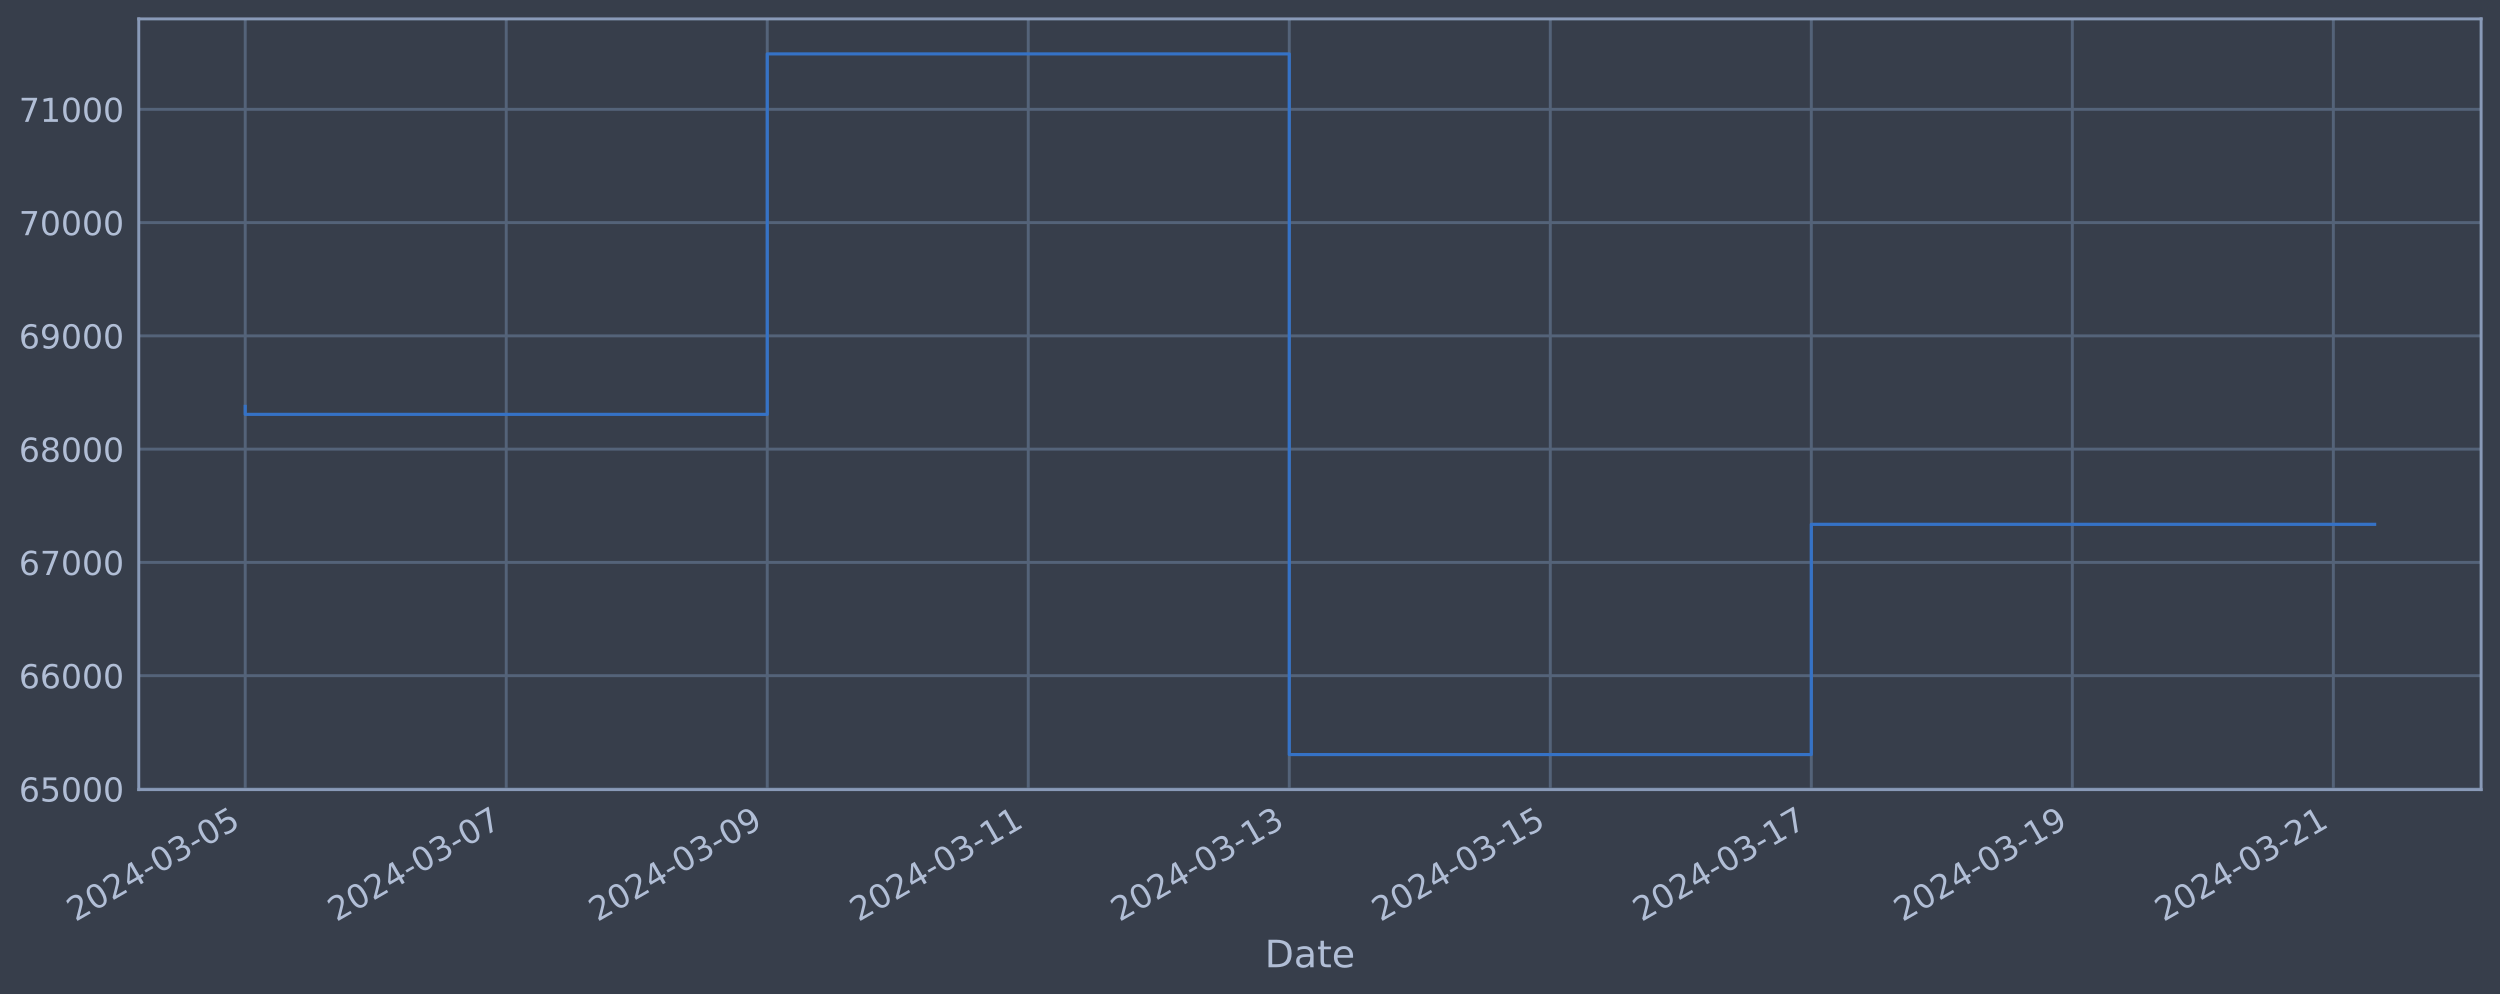
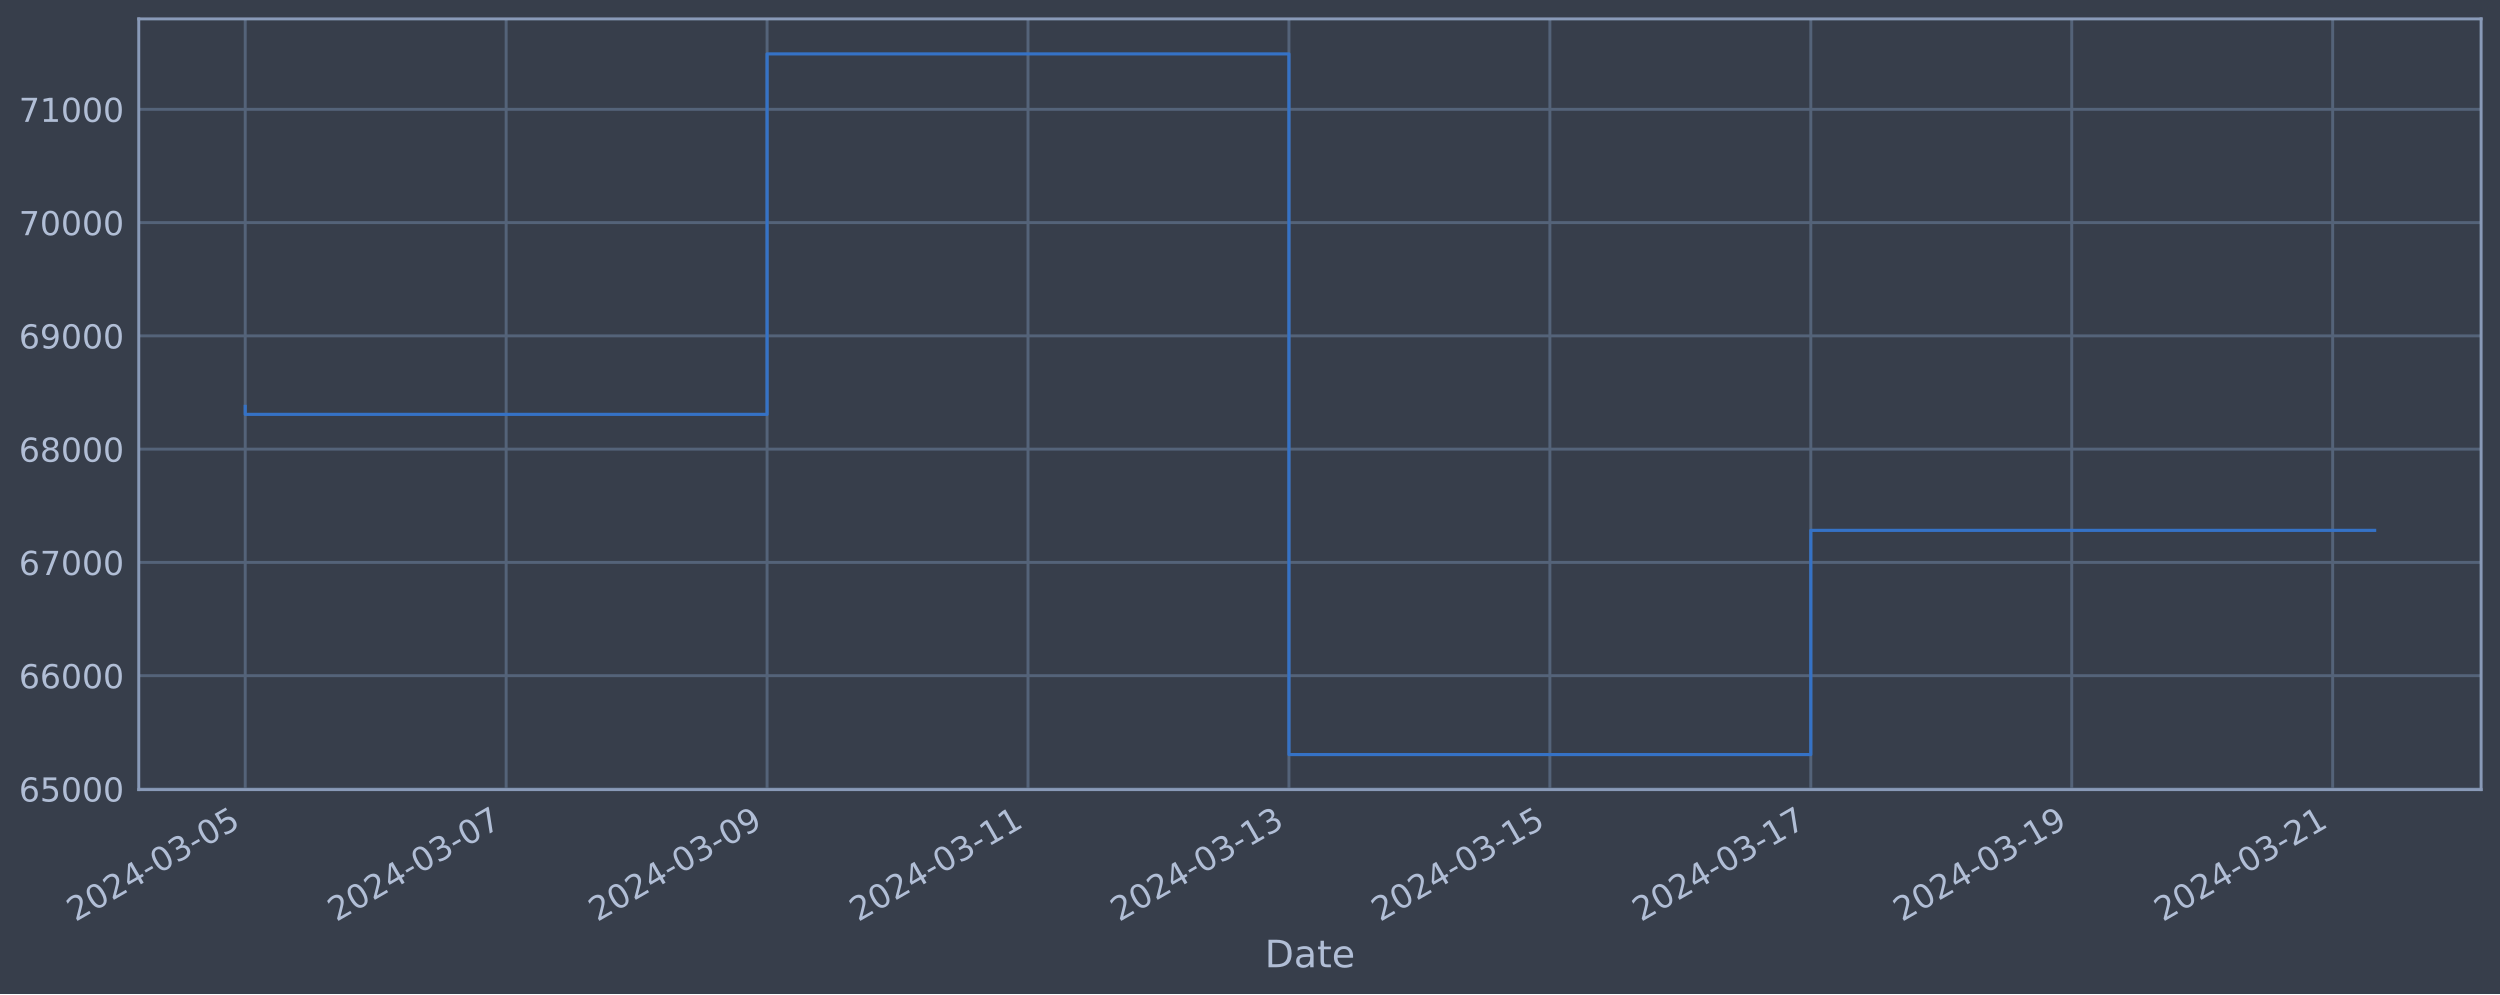
<svg xmlns="http://www.w3.org/2000/svg" xmlns:xlink="http://www.w3.org/1999/xlink" width="952.884pt" height="378.87pt" viewBox="0 0 952.884 378.87" version="1.1">
  <defs>
    <style type="text/css">*{stroke-linejoin: round; stroke-linecap: butt}</style>
  </defs>
  <g id="figure_1">
    <g id="patch_1">
      <path d="M 0 378.87  L 952.884 378.87  L 952.884 0  L 0 0  z " style="fill: #373e4b" />
    </g>
    <g id="axes_1">
      <g id="patch_2">
        <path d="M 52.884 300.96  L 945.684 300.96  L 945.684 7.2  L 52.884 7.2  z " style="fill: #373e4b" />
      </g>
      <g id="matplotlib.axis_1">
        <g id="xtick_1">
          <g id="line2d_1">
-             <path d="M 93.466 300.96  L 93.466 7.2  " clip-path="url(#p5923a287a3)" style="fill: none; stroke: #546379; stroke-width: 1.12; stroke-linecap: square" />
+             <path d="M 93.466 300.96  L 93.466 7.2  " clip-path="url(#pe44c9b26f2)" style="fill: none; stroke: #546379; stroke-width: 1.12; stroke-linecap: square" />
          </g>
          <g id="line2d_2" />
          <g id="text_1">
            <g style="fill: #b1bed6" transform="translate(28.74006 351.4642) rotate(-30) scale(0.126 -0.126)">
              <defs>
                <path id="DejaVuSans-32" d="M 1228 531  L 3431 531  L 3431 0  L 469 0  L 469 531  Q 828 903 1448 1529  Q 2069 2156 2228 2338  Q 2531 2678 2651 2914  Q 2772 3150 2772 3378  Q 2772 3750 2511 3984  Q 2250 4219 1831 4219  Q 1534 4219 1204 4116  Q 875 4013 500 3803  L 500 4441  Q 881 4594 1212 4672  Q 1544 4750 1819 4750  Q 2544 4750 2975 4387  Q 3406 4025 3406 3419  Q 3406 3131 3298 2873  Q 3191 2616 2906 2266  Q 2828 2175 2409 1742  Q 1991 1309 1228 531  z " transform="scale(0.015625)" />
                <path id="DejaVuSans-30" d="M 2034 4250  Q 1547 4250 1301 3770  Q 1056 3291 1056 2328  Q 1056 1369 1301 889  Q 1547 409 2034 409  Q 2525 409 2770 889  Q 3016 1369 3016 2328  Q 3016 3291 2770 3770  Q 2525 4250 2034 4250  z M 2034 4750  Q 2819 4750 3233 4129  Q 3647 3509 3647 2328  Q 3647 1150 3233 529  Q 2819 -91 2034 -91  Q 1250 -91 836 529  Q 422 1150 422 2328  Q 422 3509 836 4129  Q 1250 4750 2034 4750  z " transform="scale(0.015625)" />
                <path id="DejaVuSans-34" d="M 2419 4116  L 825 1625  L 2419 1625  L 2419 4116  z M 2253 4666  L 3047 4666  L 3047 1625  L 3713 1625  L 3713 1100  L 3047 1100  L 3047 0  L 2419 0  L 2419 1100  L 313 1100  L 313 1709  L 2253 4666  z " transform="scale(0.015625)" />
                <path id="DejaVuSans-2d" d="M 313 2009  L 1997 2009  L 1997 1497  L 313 1497  L 313 2009  z " transform="scale(0.015625)" />
                <path id="DejaVuSans-33" d="M 2597 2516  Q 3050 2419 3304 2112  Q 3559 1806 3559 1356  Q 3559 666 3084 287  Q 2609 -91 1734 -91  Q 1441 -91 1130 -33  Q 819 25 488 141  L 488 750  Q 750 597 1062 519  Q 1375 441 1716 441  Q 2309 441 2620 675  Q 2931 909 2931 1356  Q 2931 1769 2642 2001  Q 2353 2234 1838 2234  L 1294 2234  L 1294 2753  L 1863 2753  Q 2328 2753 2575 2939  Q 2822 3125 2822 3475  Q 2822 3834 2567 4026  Q 2313 4219 1838 4219  Q 1578 4219 1281 4162  Q 984 4106 628 3988  L 628 4550  Q 988 4650 1302 4700  Q 1616 4750 1894 4750  Q 2613 4750 3031 4423  Q 3450 4097 3450 3541  Q 3450 3153 3228 2886  Q 3006 2619 2597 2516  z " transform="scale(0.015625)" />
                <path id="DejaVuSans-35" d="M 691 4666  L 3169 4666  L 3169 4134  L 1269 4134  L 1269 2991  Q 1406 3038 1543 3061  Q 1681 3084 1819 3084  Q 2600 3084 3056 2656  Q 3513 2228 3513 1497  Q 3513 744 3044 326  Q 2575 -91 1722 -91  Q 1428 -91 1123 -41  Q 819 9 494 109  L 494 744  Q 775 591 1075 516  Q 1375 441 1709 441  Q 2250 441 2565 725  Q 2881 1009 2881 1497  Q 2881 1984 2565 2268  Q 2250 2553 1709 2553  Q 1456 2553 1204 2497  Q 953 2441 691 2322  L 691 4666  z " transform="scale(0.015625)" />
              </defs>
              <use xlink:href="#DejaVuSans-32" />
              <use xlink:href="#DejaVuSans-30" x="63.623" />
              <use xlink:href="#DejaVuSans-32" x="127.246" />
              <use xlink:href="#DejaVuSans-34" x="190.869" />
              <use xlink:href="#DejaVuSans-2d" x="254.492" />
              <use xlink:href="#DejaVuSans-30" x="290.576" />
              <use xlink:href="#DejaVuSans-33" x="354.199" />
              <use xlink:href="#DejaVuSans-2d" x="417.822" />
              <use xlink:href="#DejaVuSans-30" x="453.906" />
              <use xlink:href="#DejaVuSans-35" x="517.529" />
            </g>
          </g>
        </g>
        <g id="xtick_2">
          <g id="line2d_3">
-             <path d="M 192.953 300.96  L 192.953 7.2  " clip-path="url(#p5923a287a3)" style="fill: none; stroke: #546379; stroke-width: 1.12; stroke-linecap: square" />
+             <path d="M 192.92 300.96  L 192.92 7.2  " clip-path="url(#pe44c9b26f2)" style="fill: none; stroke: #546379; stroke-width: 1.12; stroke-linecap: square" />
          </g>
          <g id="line2d_4" />
          <g id="text_2">
-             <g style="fill: #b1bed6" transform="translate(128.227 351.4642) rotate(-30) scale(0.126 -0.126)">
+             <g style="fill: #b1bed6" transform="translate(128.1949 351.4642) rotate(-30) scale(0.126 -0.126)">
              <defs>
                <path id="DejaVuSans-37" d="M 525 4666  L 3525 4666  L 3525 4397  L 1831 0  L 1172 0  L 2766 4134  L 525 4134  L 525 4666  z " transform="scale(0.015625)" />
              </defs>
              <use xlink:href="#DejaVuSans-32" />
              <use xlink:href="#DejaVuSans-30" x="63.623" />
              <use xlink:href="#DejaVuSans-32" x="127.246" />
              <use xlink:href="#DejaVuSans-34" x="190.869" />
              <use xlink:href="#DejaVuSans-2d" x="254.492" />
              <use xlink:href="#DejaVuSans-30" x="290.576" />
              <use xlink:href="#DejaVuSans-33" x="354.199" />
              <use xlink:href="#DejaVuSans-2d" x="417.822" />
              <use xlink:href="#DejaVuSans-30" x="453.906" />
              <use xlink:href="#DejaVuSans-37" x="517.529" />
            </g>
          </g>
        </g>
        <g id="xtick_3">
          <g id="line2d_5">
-             <path d="M 292.44 300.96  L 292.44 7.2  " clip-path="url(#p5923a287a3)" style="fill: none; stroke: #546379; stroke-width: 1.12; stroke-linecap: square" />
+             <path d="M 292.375 300.96  L 292.375 7.2  " clip-path="url(#pe44c9b26f2)" style="fill: none; stroke: #546379; stroke-width: 1.12; stroke-linecap: square" />
          </g>
          <g id="line2d_6" />
          <g id="text_3">
-             <g style="fill: #b1bed6" transform="translate(227.714 351.4642) rotate(-30) scale(0.126 -0.126)">
+             <g style="fill: #b1bed6" transform="translate(227.6497 351.4642) rotate(-30) scale(0.126 -0.126)">
              <defs>
                <path id="DejaVuSans-39" d="M 703 97  L 703 672  Q 941 559 1184 500  Q 1428 441 1663 441  Q 2288 441 2617 861  Q 2947 1281 2994 2138  Q 2813 1869 2534 1725  Q 2256 1581 1919 1581  Q 1219 1581 811 2004  Q 403 2428 403 3163  Q 403 3881 828 4315  Q 1253 4750 1959 4750  Q 2769 4750 3195 4129  Q 3622 3509 3622 2328  Q 3622 1225 3098 567  Q 2575 -91 1691 -91  Q 1453 -91 1209 -44  Q 966 3 703 97  z M 1959 2075  Q 2384 2075 2632 2365  Q 2881 2656 2881 3163  Q 2881 3666 2632 3958  Q 2384 4250 1959 4250  Q 1534 4250 1286 3958  Q 1038 3666 1038 3163  Q 1038 2656 1286 2365  Q 1534 2075 1959 2075  z " transform="scale(0.015625)" />
              </defs>
              <use xlink:href="#DejaVuSans-32" />
              <use xlink:href="#DejaVuSans-30" x="63.623" />
              <use xlink:href="#DejaVuSans-32" x="127.246" />
              <use xlink:href="#DejaVuSans-34" x="190.869" />
              <use xlink:href="#DejaVuSans-2d" x="254.492" />
              <use xlink:href="#DejaVuSans-30" x="290.576" />
              <use xlink:href="#DejaVuSans-33" x="354.199" />
              <use xlink:href="#DejaVuSans-2d" x="417.822" />
              <use xlink:href="#DejaVuSans-30" x="453.906" />
              <use xlink:href="#DejaVuSans-39" x="517.529" />
            </g>
          </g>
        </g>
        <g id="xtick_4">
          <g id="line2d_7">
-             <path d="M 391.926 300.96  L 391.926 7.2  " clip-path="url(#p5923a287a3)" style="fill: none; stroke: #546379; stroke-width: 1.12; stroke-linecap: square" />
+             <path d="M 391.83 300.96  L 391.83 7.2  " clip-path="url(#pe44c9b26f2)" style="fill: none; stroke: #546379; stroke-width: 1.12; stroke-linecap: square" />
          </g>
          <g id="line2d_8" />
          <g id="text_4">
-             <g style="fill: #b1bed6" transform="translate(327.201 351.4642) rotate(-30) scale(0.126 -0.126)">
+             <g style="fill: #b1bed6" transform="translate(327.1045 351.4642) rotate(-30) scale(0.126 -0.126)">
              <defs>
                <path id="DejaVuSans-31" d="M 794 531  L 1825 531  L 1825 4091  L 703 3866  L 703 4441  L 1819 4666  L 2450 4666  L 2450 531  L 3481 531  L 3481 0  L 794 0  L 794 531  z " transform="scale(0.015625)" />
              </defs>
              <use xlink:href="#DejaVuSans-32" />
              <use xlink:href="#DejaVuSans-30" x="63.623" />
              <use xlink:href="#DejaVuSans-32" x="127.246" />
              <use xlink:href="#DejaVuSans-34" x="190.869" />
              <use xlink:href="#DejaVuSans-2d" x="254.492" />
              <use xlink:href="#DejaVuSans-30" x="290.576" />
              <use xlink:href="#DejaVuSans-33" x="354.199" />
              <use xlink:href="#DejaVuSans-2d" x="417.822" />
              <use xlink:href="#DejaVuSans-31" x="453.906" />
              <use xlink:href="#DejaVuSans-31" x="517.529" />
            </g>
          </g>
        </g>
        <g id="xtick_5">
          <g id="line2d_9">
-             <path d="M 491.413 300.96  L 491.413 7.2  " clip-path="url(#p5923a287a3)" style="fill: none; stroke: #546379; stroke-width: 1.12; stroke-linecap: square" />
+             <path d="M 491.285 300.96  L 491.285 7.2  " clip-path="url(#pe44c9b26f2)" style="fill: none; stroke: #546379; stroke-width: 1.12; stroke-linecap: square" />
          </g>
          <g id="line2d_10" />
          <g id="text_5">
-             <g style="fill: #b1bed6" transform="translate(426.6879 351.4642) rotate(-30) scale(0.126 -0.126)">
+             <g style="fill: #b1bed6" transform="translate(426.5593 351.4642) rotate(-30) scale(0.126 -0.126)">
              <use xlink:href="#DejaVuSans-32" />
              <use xlink:href="#DejaVuSans-30" x="63.623" />
              <use xlink:href="#DejaVuSans-32" x="127.246" />
              <use xlink:href="#DejaVuSans-34" x="190.869" />
              <use xlink:href="#DejaVuSans-2d" x="254.492" />
              <use xlink:href="#DejaVuSans-30" x="290.576" />
              <use xlink:href="#DejaVuSans-33" x="354.199" />
              <use xlink:href="#DejaVuSans-2d" x="417.822" />
              <use xlink:href="#DejaVuSans-31" x="453.906" />
              <use xlink:href="#DejaVuSans-33" x="517.529" />
            </g>
          </g>
        </g>
        <g id="xtick_6">
          <g id="line2d_11">
-             <path d="M 590.9 300.96  L 590.9 7.2  " clip-path="url(#p5923a287a3)" style="fill: none; stroke: #546379; stroke-width: 1.12; stroke-linecap: square" />
+             <path d="M 590.74 300.96  L 590.74 7.2  " clip-path="url(#pe44c9b26f2)" style="fill: none; stroke: #546379; stroke-width: 1.12; stroke-linecap: square" />
          </g>
          <g id="line2d_12" />
          <g id="text_6">
-             <g style="fill: #b1bed6" transform="translate(526.1749 351.4642) rotate(-30) scale(0.126 -0.126)">
+             <g style="fill: #b1bed6" transform="translate(526.0141 351.4642) rotate(-30) scale(0.126 -0.126)">
              <use xlink:href="#DejaVuSans-32" />
              <use xlink:href="#DejaVuSans-30" x="63.623" />
              <use xlink:href="#DejaVuSans-32" x="127.246" />
              <use xlink:href="#DejaVuSans-34" x="190.869" />
              <use xlink:href="#DejaVuSans-2d" x="254.492" />
              <use xlink:href="#DejaVuSans-30" x="290.576" />
              <use xlink:href="#DejaVuSans-33" x="354.199" />
              <use xlink:href="#DejaVuSans-2d" x="417.822" />
              <use xlink:href="#DejaVuSans-31" x="453.906" />
              <use xlink:href="#DejaVuSans-35" x="517.529" />
            </g>
          </g>
        </g>
        <g id="xtick_7">
          <g id="line2d_13">
-             <path d="M 690.387 300.96  L 690.387 7.2  " clip-path="url(#p5923a287a3)" style="fill: none; stroke: #546379; stroke-width: 1.12; stroke-linecap: square" />
+             <path d="M 690.194 300.96  L 690.194 7.2  " clip-path="url(#pe44c9b26f2)" style="fill: none; stroke: #546379; stroke-width: 1.12; stroke-linecap: square" />
          </g>
          <g id="line2d_14" />
          <g id="text_7">
-             <g style="fill: #b1bed6" transform="translate(625.6619 351.4642) rotate(-30) scale(0.126 -0.126)">
+             <g style="fill: #b1bed6" transform="translate(625.4689 351.4642) rotate(-30) scale(0.126 -0.126)">
              <use xlink:href="#DejaVuSans-32" />
              <use xlink:href="#DejaVuSans-30" x="63.623" />
              <use xlink:href="#DejaVuSans-32" x="127.246" />
              <use xlink:href="#DejaVuSans-34" x="190.869" />
              <use xlink:href="#DejaVuSans-2d" x="254.492" />
              <use xlink:href="#DejaVuSans-30" x="290.576" />
              <use xlink:href="#DejaVuSans-33" x="354.199" />
              <use xlink:href="#DejaVuSans-2d" x="417.822" />
              <use xlink:href="#DejaVuSans-31" x="453.906" />
              <use xlink:href="#DejaVuSans-37" x="517.529" />
            </g>
          </g>
        </g>
        <g id="xtick_8">
          <g id="line2d_15">
-             <path d="M 789.874 300.96  L 789.874 7.2  " clip-path="url(#p5923a287a3)" style="fill: none; stroke: #546379; stroke-width: 1.12; stroke-linecap: square" />
+             <path d="M 789.649 300.96  L 789.649 7.2  " clip-path="url(#pe44c9b26f2)" style="fill: none; stroke: #546379; stroke-width: 1.12; stroke-linecap: square" />
          </g>
          <g id="line2d_16" />
          <g id="text_8">
-             <g style="fill: #b1bed6" transform="translate(725.1489 351.4642) rotate(-30) scale(0.126 -0.126)">
+             <g style="fill: #b1bed6" transform="translate(724.9237 351.4642) rotate(-30) scale(0.126 -0.126)">
              <use xlink:href="#DejaVuSans-32" />
              <use xlink:href="#DejaVuSans-30" x="63.623" />
              <use xlink:href="#DejaVuSans-32" x="127.246" />
              <use xlink:href="#DejaVuSans-34" x="190.869" />
              <use xlink:href="#DejaVuSans-2d" x="254.492" />
              <use xlink:href="#DejaVuSans-30" x="290.576" />
              <use xlink:href="#DejaVuSans-33" x="354.199" />
              <use xlink:href="#DejaVuSans-2d" x="417.822" />
              <use xlink:href="#DejaVuSans-31" x="453.906" />
              <use xlink:href="#DejaVuSans-39" x="517.529" />
            </g>
          </g>
        </g>
        <g id="xtick_9">
          <g id="line2d_17">
-             <path d="M 889.361 300.96  L 889.361 7.2  " clip-path="url(#p5923a287a3)" style="fill: none; stroke: #546379; stroke-width: 1.12; stroke-linecap: square" />
+             <path d="M 889.104 300.96  L 889.104 7.2  " clip-path="url(#pe44c9b26f2)" style="fill: none; stroke: #546379; stroke-width: 1.12; stroke-linecap: square" />
          </g>
          <g id="line2d_18" />
          <g id="text_9">
-             <g style="fill: #b1bed6" transform="translate(824.6358 351.4642) rotate(-30) scale(0.126 -0.126)">
+             <g style="fill: #b1bed6" transform="translate(824.3785 351.4642) rotate(-30) scale(0.126 -0.126)">
              <use xlink:href="#DejaVuSans-32" />
              <use xlink:href="#DejaVuSans-30" x="63.623" />
              <use xlink:href="#DejaVuSans-32" x="127.246" />
              <use xlink:href="#DejaVuSans-34" x="190.869" />
              <use xlink:href="#DejaVuSans-2d" x="254.492" />
              <use xlink:href="#DejaVuSans-30" x="290.576" />
              <use xlink:href="#DejaVuSans-33" x="354.199" />
              <use xlink:href="#DejaVuSans-2d" x="417.822" />
              <use xlink:href="#DejaVuSans-32" x="453.906" />
              <use xlink:href="#DejaVuSans-31" x="517.529" />
            </g>
          </g>
        </g>
        <g id="text_10">
          <g style="fill: #b1bed6" transform="translate(482.0746 368.6753) scale(0.144 -0.144)">
            <defs>
              <path id="DejaVuSans-44" d="M 1259 4147  L 1259 519  L 2022 519  Q 2988 519 3436 956  Q 3884 1394 3884 2338  Q 3884 3275 3436 3711  Q 2988 4147 2022 4147  L 1259 4147  z M 628 4666  L 1925 4666  Q 3281 4666 3915 4102  Q 4550 3538 4550 2338  Q 4550 1131 3912 565  Q 3275 0 1925 0  L 628 0  L 628 4666  z " transform="scale(0.015625)" />
              <path id="DejaVuSans-61" d="M 2194 1759  Q 1497 1759 1228 1600  Q 959 1441 959 1056  Q 959 750 1161 570  Q 1363 391 1709 391  Q 2188 391 2477 730  Q 2766 1069 2766 1631  L 2766 1759  L 2194 1759  z M 3341 1997  L 3341 0  L 2766 0  L 2766 531  Q 2569 213 2275 61  Q 1981 -91 1556 -91  Q 1019 -91 701 211  Q 384 513 384 1019  Q 384 1609 779 1909  Q 1175 2209 1959 2209  L 2766 2209  L 2766 2266  Q 2766 2663 2505 2880  Q 2244 3097 1772 3097  Q 1472 3097 1187 3025  Q 903 2953 641 2809  L 641 3341  Q 956 3463 1253 3523  Q 1550 3584 1831 3584  Q 2591 3584 2966 3190  Q 3341 2797 3341 1997  z " transform="scale(0.015625)" />
              <path id="DejaVuSans-74" d="M 1172 4494  L 1172 3500  L 2356 3500  L 2356 3053  L 1172 3053  L 1172 1153  Q 1172 725 1289 603  Q 1406 481 1766 481  L 2356 481  L 2356 0  L 1766 0  Q 1100 0 847 248  Q 594 497 594 1153  L 594 3053  L 172 3053  L 172 3500  L 594 3500  L 594 4494  L 1172 4494  z " transform="scale(0.015625)" />
              <path id="DejaVuSans-65" d="M 3597 1894  L 3597 1613  L 953 1613  Q 991 1019 1311 708  Q 1631 397 2203 397  Q 2534 397 2845 478  Q 3156 559 3463 722  L 3463 178  Q 3153 47 2828 -22  Q 2503 -91 2169 -91  Q 1331 -91 842 396  Q 353 884 353 1716  Q 353 2575 817 3079  Q 1281 3584 2069 3584  Q 2775 3584 3186 3129  Q 3597 2675 3597 1894  z M 3022 2063  Q 3016 2534 2758 2815  Q 2500 3097 2075 3097  Q 1594 3097 1305 2825  Q 1016 2553 972 2059  L 3022 2063  z " transform="scale(0.015625)" />
            </defs>
            <use xlink:href="#DejaVuSans-44" />
            <use xlink:href="#DejaVuSans-61" x="77.002" />
            <use xlink:href="#DejaVuSans-74" x="138.281" />
            <use xlink:href="#DejaVuSans-65" x="177.49" />
          </g>
        </g>
      </g>
      <g id="matplotlib.axis_2">
        <g id="ytick_1">
          <g id="line2d_19">
-             <path d="M 52.884 300.718  L 945.684 300.718  " clip-path="url(#p5923a287a3)" style="fill: none; stroke: #546379; stroke-width: 1.12; stroke-linecap: square" />
+             <path d="M 52.884 300.718  L 945.684 300.718  " clip-path="url(#pe44c9b26f2)" style="fill: none; stroke: #546379; stroke-width: 1.12; stroke-linecap: square" />
          </g>
          <g id="line2d_20" />
          <g id="text_11">
            <g style="fill: #b1bed6" transform="translate(7.2 305.5049) scale(0.126 -0.126)">
              <defs>
                <path id="DejaVuSans-36" d="M 2113 2584  Q 1688 2584 1439 2293  Q 1191 2003 1191 1497  Q 1191 994 1439 701  Q 1688 409 2113 409  Q 2538 409 2786 701  Q 3034 994 3034 1497  Q 3034 2003 2786 2293  Q 2538 2584 2113 2584  z M 3366 4563  L 3366 3988  Q 3128 4100 2886 4159  Q 2644 4219 2406 4219  Q 1781 4219 1451 3797  Q 1122 3375 1075 2522  Q 1259 2794 1537 2939  Q 1816 3084 2150 3084  Q 2853 3084 3261 2657  Q 3669 2231 3669 1497  Q 3669 778 3244 343  Q 2819 -91 2113 -91  Q 1303 -91 875 529  Q 447 1150 447 2328  Q 447 3434 972 4092  Q 1497 4750 2381 4750  Q 2619 4750 2861 4703  Q 3103 4656 3366 4563  z " transform="scale(0.015625)" />
              </defs>
              <use xlink:href="#DejaVuSans-36" />
              <use xlink:href="#DejaVuSans-35" x="63.623" />
              <use xlink:href="#DejaVuSans-30" x="127.246" />
              <use xlink:href="#DejaVuSans-30" x="190.869" />
              <use xlink:href="#DejaVuSans-30" x="254.492" />
            </g>
          </g>
        </g>
        <g id="ytick_2">
          <g id="line2d_21">
-             <path d="M 52.884 257.544  L 945.684 257.544  " clip-path="url(#p5923a287a3)" style="fill: none; stroke: #546379; stroke-width: 1.12; stroke-linecap: square" />
+             <path d="M 52.884 257.544  L 945.684 257.544  " clip-path="url(#pe44c9b26f2)" style="fill: none; stroke: #546379; stroke-width: 1.12; stroke-linecap: square" />
          </g>
          <g id="line2d_22" />
          <g id="text_12">
            <g style="fill: #b1bed6" transform="translate(7.2 262.331) scale(0.126 -0.126)">
              <use xlink:href="#DejaVuSans-36" />
              <use xlink:href="#DejaVuSans-36" x="63.623" />
              <use xlink:href="#DejaVuSans-30" x="127.246" />
              <use xlink:href="#DejaVuSans-30" x="190.869" />
              <use xlink:href="#DejaVuSans-30" x="254.492" />
            </g>
          </g>
        </g>
        <g id="ytick_3">
          <g id="line2d_23">
-             <path d="M 52.884 214.37  L 945.684 214.37  " clip-path="url(#p5923a287a3)" style="fill: none; stroke: #546379; stroke-width: 1.12; stroke-linecap: square" />
+             <path d="M 52.884 214.37  L 945.684 214.37  " clip-path="url(#pe44c9b26f2)" style="fill: none; stroke: #546379; stroke-width: 1.12; stroke-linecap: square" />
          </g>
          <g id="line2d_24" />
          <g id="text_13">
            <g style="fill: #b1bed6" transform="translate(7.2 219.157) scale(0.126 -0.126)">
              <use xlink:href="#DejaVuSans-36" />
              <use xlink:href="#DejaVuSans-37" x="63.623" />
              <use xlink:href="#DejaVuSans-30" x="127.246" />
              <use xlink:href="#DejaVuSans-30" x="190.869" />
              <use xlink:href="#DejaVuSans-30" x="254.492" />
            </g>
          </g>
        </g>
        <g id="ytick_4">
          <g id="line2d_25">
-             <path d="M 52.884 171.196  L 945.684 171.196  " clip-path="url(#p5923a287a3)" style="fill: none; stroke: #546379; stroke-width: 1.12; stroke-linecap: square" />
+             <path d="M 52.884 171.196  L 945.684 171.196  " clip-path="url(#pe44c9b26f2)" style="fill: none; stroke: #546379; stroke-width: 1.12; stroke-linecap: square" />
          </g>
          <g id="line2d_26" />
          <g id="text_14">
            <g style="fill: #b1bed6" transform="translate(7.2 175.9831) scale(0.126 -0.126)">
              <defs>
                <path id="DejaVuSans-38" d="M 2034 2216  Q 1584 2216 1326 1975  Q 1069 1734 1069 1313  Q 1069 891 1326 650  Q 1584 409 2034 409  Q 2484 409 2743 651  Q 3003 894 3003 1313  Q 3003 1734 2745 1975  Q 2488 2216 2034 2216  z M 1403 2484  Q 997 2584 770 2862  Q 544 3141 544 3541  Q 544 4100 942 4425  Q 1341 4750 2034 4750  Q 2731 4750 3128 4425  Q 3525 4100 3525 3541  Q 3525 3141 3298 2862  Q 3072 2584 2669 2484  Q 3125 2378 3379 2068  Q 3634 1759 3634 1313  Q 3634 634 3220 271  Q 2806 -91 2034 -91  Q 1263 -91 848 271  Q 434 634 434 1313  Q 434 1759 690 2068  Q 947 2378 1403 2484  z M 1172 3481  Q 1172 3119 1398 2916  Q 1625 2713 2034 2713  Q 2441 2713 2670 2916  Q 2900 3119 2900 3481  Q 2900 3844 2670 4047  Q 2441 4250 2034 4250  Q 1625 4250 1398 4047  Q 1172 3844 1172 3481  z " transform="scale(0.015625)" />
              </defs>
              <use xlink:href="#DejaVuSans-36" />
              <use xlink:href="#DejaVuSans-38" x="63.623" />
              <use xlink:href="#DejaVuSans-30" x="127.246" />
              <use xlink:href="#DejaVuSans-30" x="190.869" />
              <use xlink:href="#DejaVuSans-30" x="254.492" />
            </g>
          </g>
        </g>
        <g id="ytick_5">
          <g id="line2d_27">
-             <path d="M 52.884 128.022  L 945.684 128.022  " clip-path="url(#p5923a287a3)" style="fill: none; stroke: #546379; stroke-width: 1.12; stroke-linecap: square" />
+             <path d="M 52.884 128.022  L 945.684 128.022  " clip-path="url(#pe44c9b26f2)" style="fill: none; stroke: #546379; stroke-width: 1.12; stroke-linecap: square" />
          </g>
          <g id="line2d_28" />
          <g id="text_15">
            <g style="fill: #b1bed6" transform="translate(7.2 132.8092) scale(0.126 -0.126)">
              <use xlink:href="#DejaVuSans-36" />
              <use xlink:href="#DejaVuSans-39" x="63.623" />
              <use xlink:href="#DejaVuSans-30" x="127.246" />
              <use xlink:href="#DejaVuSans-30" x="190.869" />
              <use xlink:href="#DejaVuSans-30" x="254.492" />
            </g>
          </g>
        </g>
        <g id="ytick_6">
          <g id="line2d_29">
-             <path d="M 52.884 84.848  L 945.684 84.848  " clip-path="url(#p5923a287a3)" style="fill: none; stroke: #546379; stroke-width: 1.12; stroke-linecap: square" />
+             <path d="M 52.884 84.848  L 945.684 84.848  " clip-path="url(#pe44c9b26f2)" style="fill: none; stroke: #546379; stroke-width: 1.12; stroke-linecap: square" />
          </g>
          <g id="line2d_30" />
          <g id="text_16">
            <g style="fill: #b1bed6" transform="translate(7.2 89.63523) scale(0.126 -0.126)">
              <use xlink:href="#DejaVuSans-37" />
              <use xlink:href="#DejaVuSans-30" x="63.623" />
              <use xlink:href="#DejaVuSans-30" x="127.246" />
              <use xlink:href="#DejaVuSans-30" x="190.869" />
              <use xlink:href="#DejaVuSans-30" x="254.492" />
            </g>
          </g>
        </g>
        <g id="ytick_7">
          <g id="line2d_31">
-             <path d="M 52.884 41.674  L 945.684 41.674  " clip-path="url(#p5923a287a3)" style="fill: none; stroke: #546379; stroke-width: 1.12; stroke-linecap: square" />
+             <path d="M 52.884 41.674  L 945.684 41.674  " clip-path="url(#pe44c9b26f2)" style="fill: none; stroke: #546379; stroke-width: 1.12; stroke-linecap: square" />
          </g>
          <g id="line2d_32" />
          <g id="text_17">
            <g style="fill: #b1bed6" transform="translate(7.2 46.4613) scale(0.126 -0.126)">
              <use xlink:href="#DejaVuSans-37" />
              <use xlink:href="#DejaVuSans-31" x="63.623" />
              <use xlink:href="#DejaVuSans-30" x="127.246" />
              <use xlink:href="#DejaVuSans-30" x="190.869" />
              <use xlink:href="#DejaVuSans-30" x="254.492" />
            </g>
          </g>
        </g>
      </g>
      <g id="line2d_33">
-         <path d="M 93.466 154.891  L 93.466 157.946  L 292.44 157.946  L 292.44 20.553  L 491.413 20.553  L 491.413 287.607  L 690.387 287.607  L 690.387 199.85  L 905.102 199.85  " clip-path="url(#p5923a287a3)" style="fill: none; stroke: #3572c6; stroke-width: 1.2; stroke-linecap: square" />
+         <path d="M 93.466 154.891  L 93.466 157.946  L 292.375 157.946  L 292.375 20.553  L 491.285 20.553  L 491.285 287.607  L 690.194 287.607  L 690.194 202.144  L 905.102 202.144  " clip-path="url(#pe44c9b26f2)" style="fill: none; stroke: #3572c6; stroke-width: 1.2; stroke-linecap: square" />
      </g>
      <g id="patch_3">
        <path d="M 52.884 300.96  L 52.884 7.2  " style="fill: none; stroke: #899ab8; stroke-width: 1.12; stroke-linejoin: miter; stroke-linecap: square" />
      </g>
      <g id="patch_4">
        <path d="M 945.684 300.96  L 945.684 7.2  " style="fill: none; stroke: #899ab8; stroke-width: 1.12; stroke-linejoin: miter; stroke-linecap: square" />
      </g>
      <g id="patch_5">
        <path d="M 52.884 300.96  L 945.684 300.96  " style="fill: none; stroke: #899ab8; stroke-width: 1.12; stroke-linejoin: miter; stroke-linecap: square" />
      </g>
      <g id="patch_6">
        <path d="M 52.884 7.2  L 945.684 7.2  " style="fill: none; stroke: #899ab8; stroke-width: 1.12; stroke-linejoin: miter; stroke-linecap: square" />
      </g>
    </g>
  </g>
  <defs>
-     <clipPath id="p5923a287a3">
+     <clipPath id="pe44c9b26f2">
      <rect x="52.884" y="7.2" width="892.8" height="293.76" />
    </clipPath>
  </defs>
</svg>
